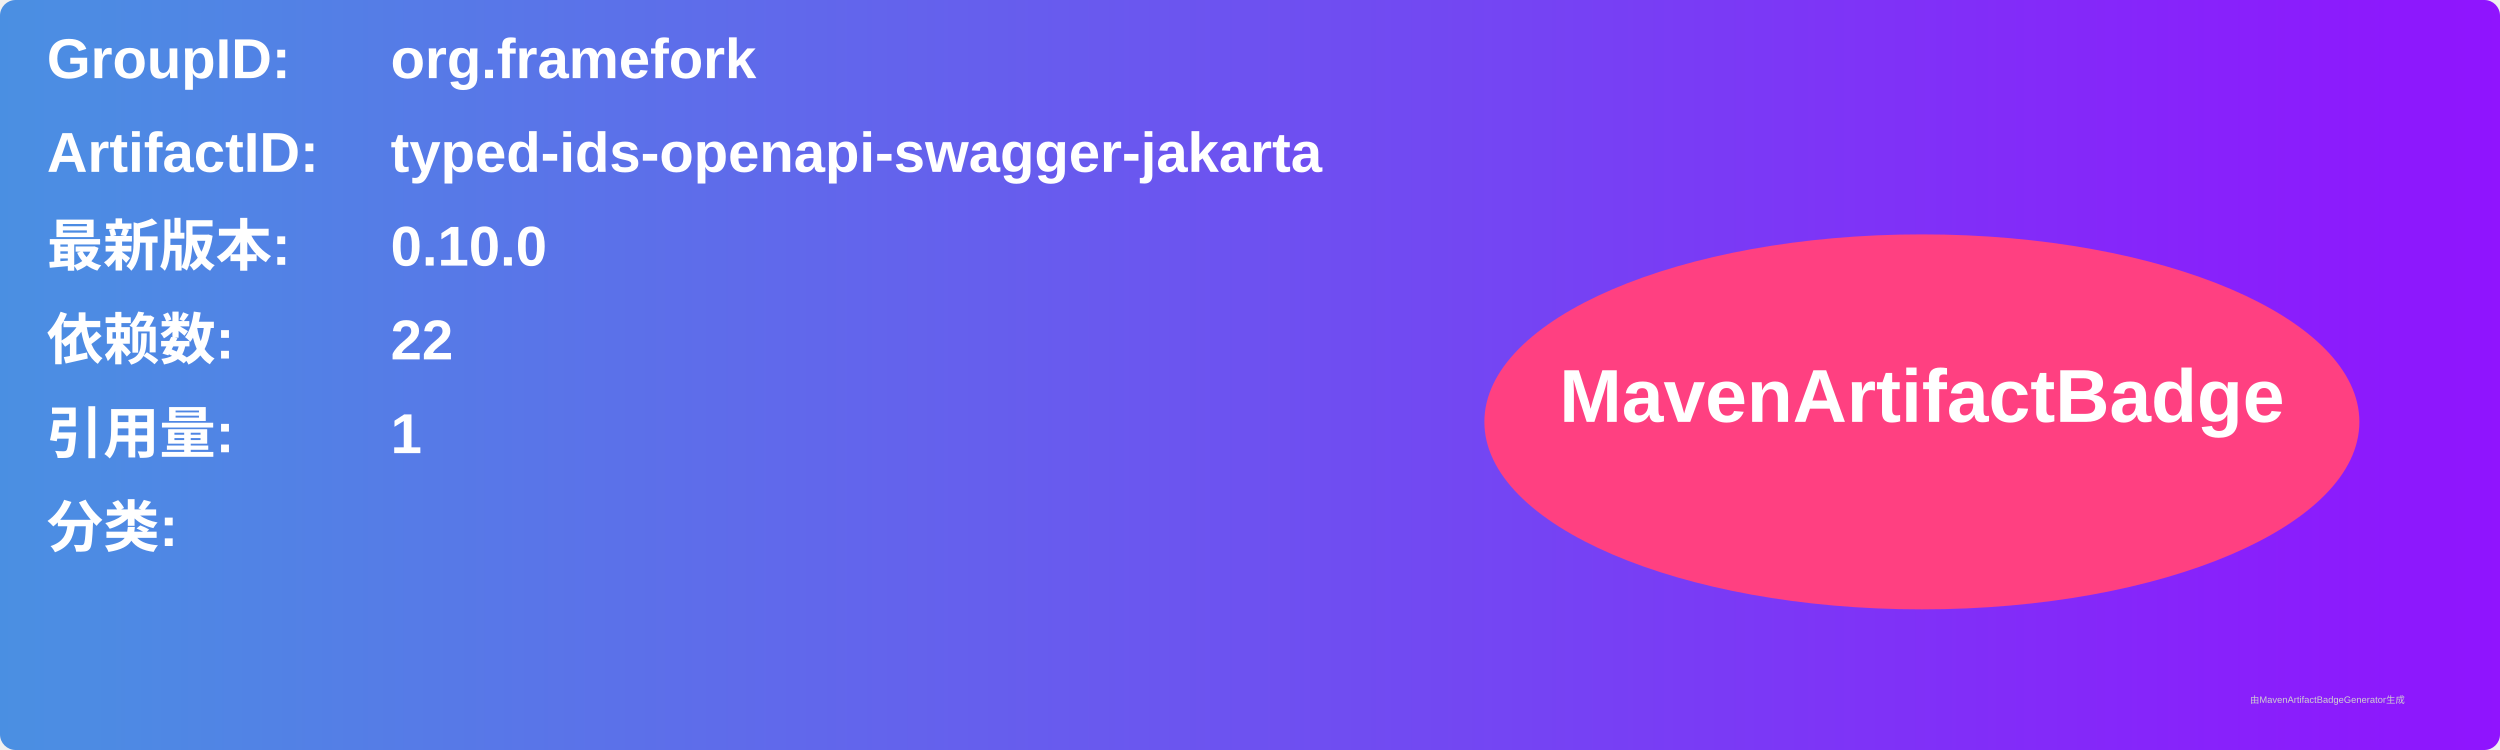
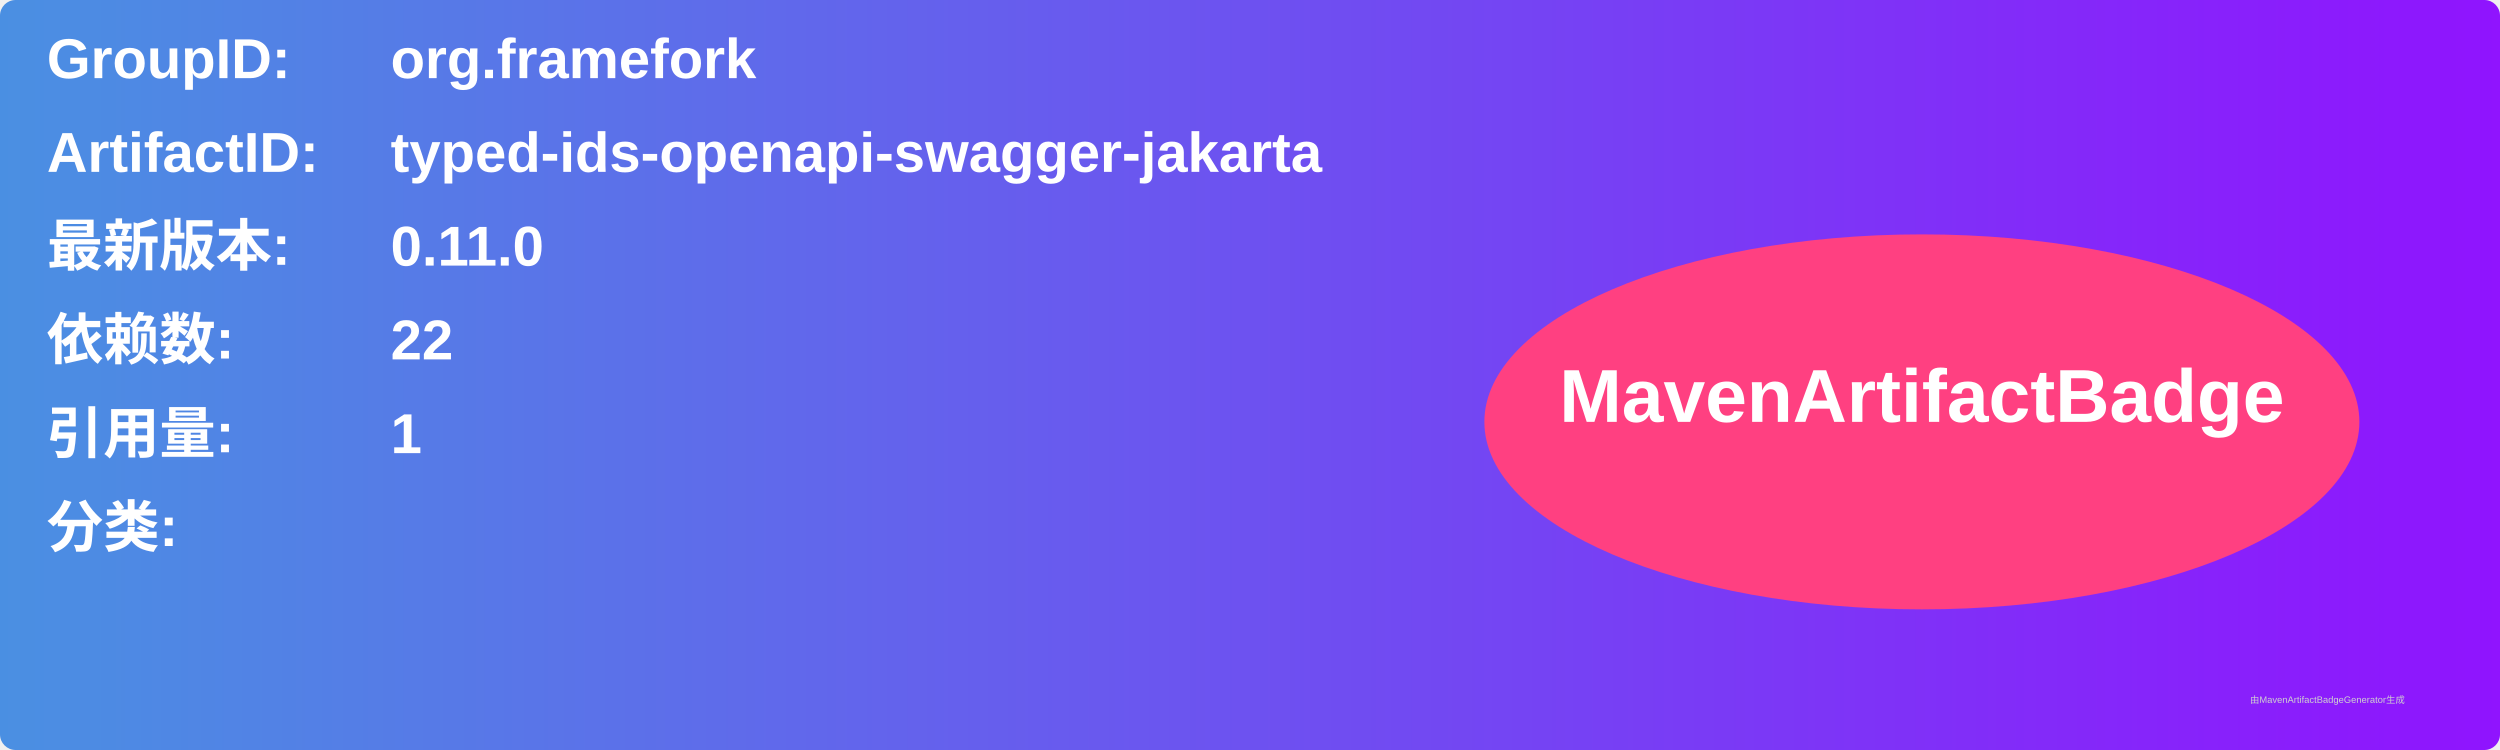
<svg xmlns="http://www.w3.org/2000/svg" width="800" height="240" viewBox="0 0 800 240">
  <linearGradient id="grad" x1="0%" y1="0%" x2="100%" y2="0%">
    <stop offset="0%" stop-color="#4a90e2" />
    <stop offset="100%" stop-color="#9013fe" />
  </linearGradient>
  <rect width="100%" height="100%" rx="5" ry="5" fill="url(#grad)" />
  <g transform="translate(15, 15)">
    <text x="0" y="10" font-family="Arial" font-size="18" fill="white" font-weight="bold" width="260">GroupID:</text>
    <text x="110" y="10" font-family="Arial" font-size="18" fill="white" font-weight="bold" width="460">org.framefork</text>
    <text x="0" y="40" font-family="Arial" font-size="18" fill="white" font-weight="bold" width="260">ArtifactID:</text>
    <text x="110" y="40" font-family="Arial" font-size="18" fill="white" font-weight="bold" width="460">typed-ids-openapi-swagger-jakarta</text>
    <text x="0" y="70" font-family="Arial" font-size="18" fill="white" font-weight="bold">最新版本:</text>
    <text x="110" y="70" font-family="Arial" font-size="18" fill="white" font-weight="bold">
-       <tspan font-weight="bold">0.10.0</tspan>
+       <tspan font-weight="bold">0.11.0</tspan>
    </text>
    <text x="0" y="100" font-family="Arial" font-size="18" fill="white" font-weight="bold">依赖数: </text>
    <text x="110" y="100" font-family="Arial" font-size="18" fill="white">
      <tspan font-weight="bold">22</tspan>
    </text>
    <text x="0" y="130" font-family="Arial" font-size="18" fill="white" font-weight="bold">引用量: </text>
    <text x="110" y="130" font-family="Arial" font-size="18" fill="white">
      <tspan font-weight="bold">1</tspan>
    </text>
    <text x="0" y="160" font-family="Arial" font-size="18" fill="white" font-weight="bold">分类:</text>
    <text x="10" y="190" font-family="Arial" font-size="10" fill="white">
      <tspan font-weight="bold" />
    </text>
    <ellipse cx="600" cy="120" rx="140" ry="60" fill="#ff4081" />
    <text x="600" y="120" text-anchor="middle" font-family="Arial" font-size="24" fill="white" font-weight="bold">MavenArtifactBadge</text>
  </g>
  <text x="720" y="225" font-family="Arial" font-size="3" fill="#d0d0d0">由MavenArtifactBadgeGenerator生成</text>
</svg>
